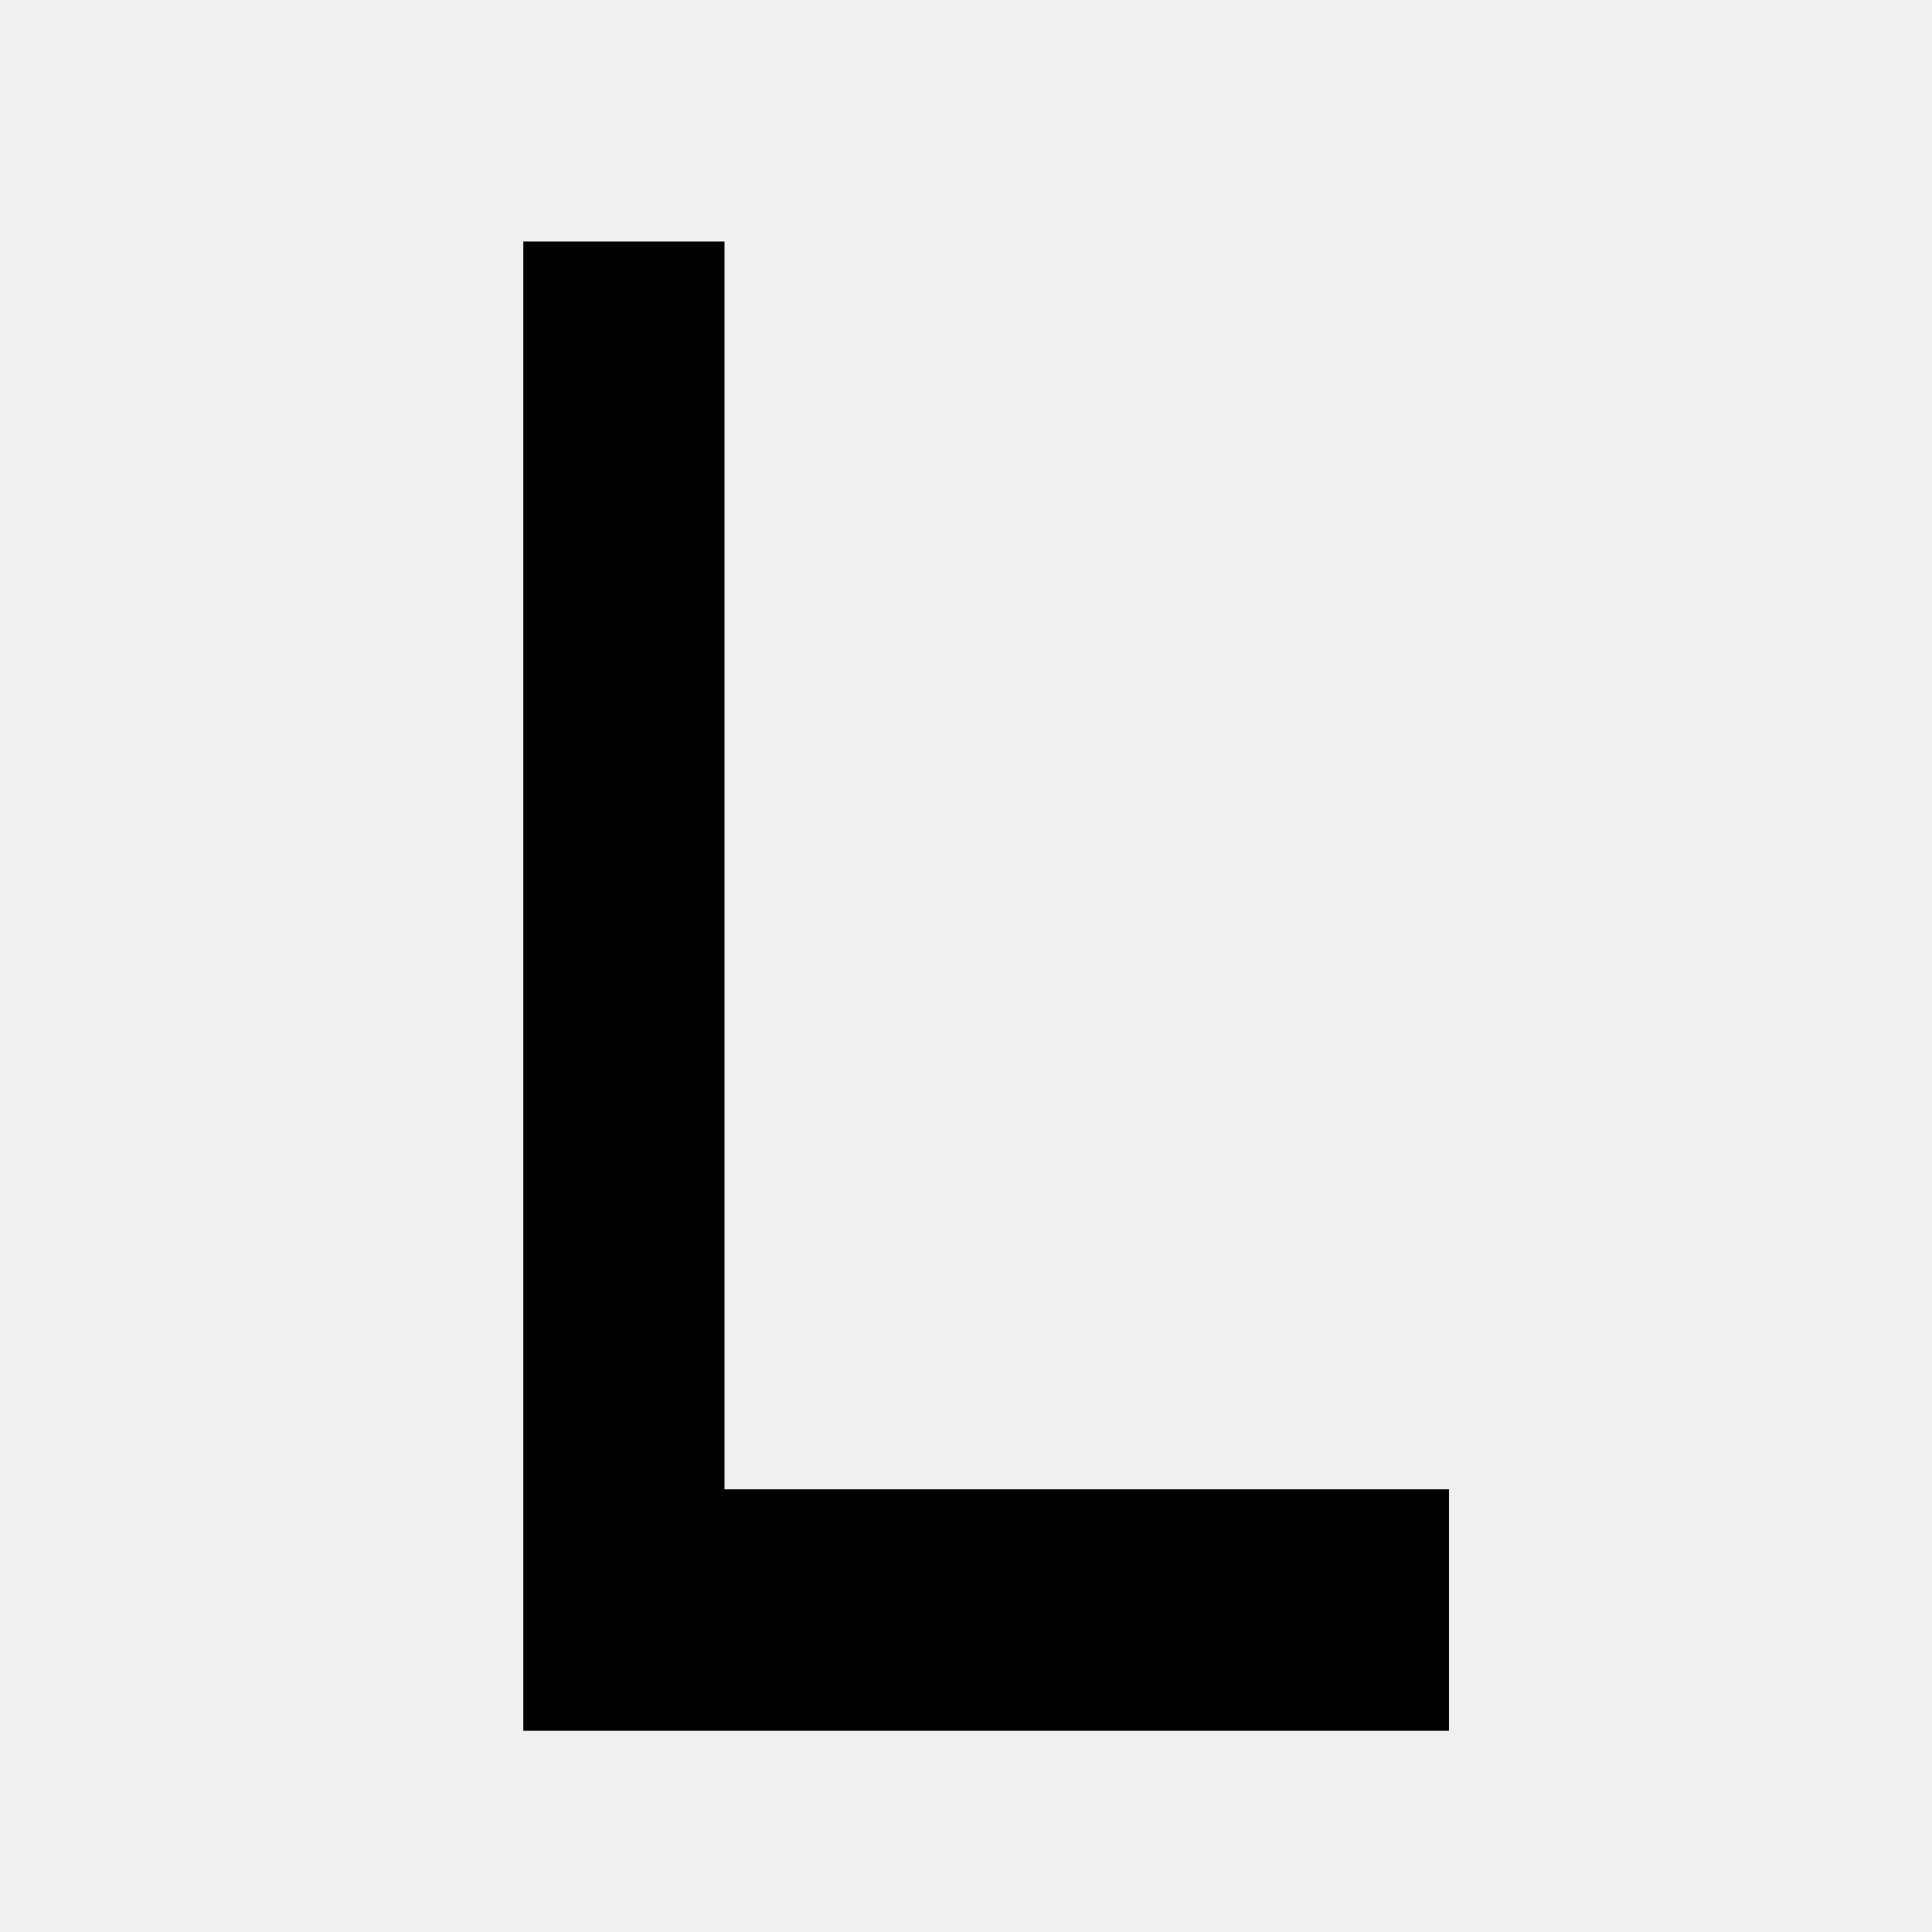
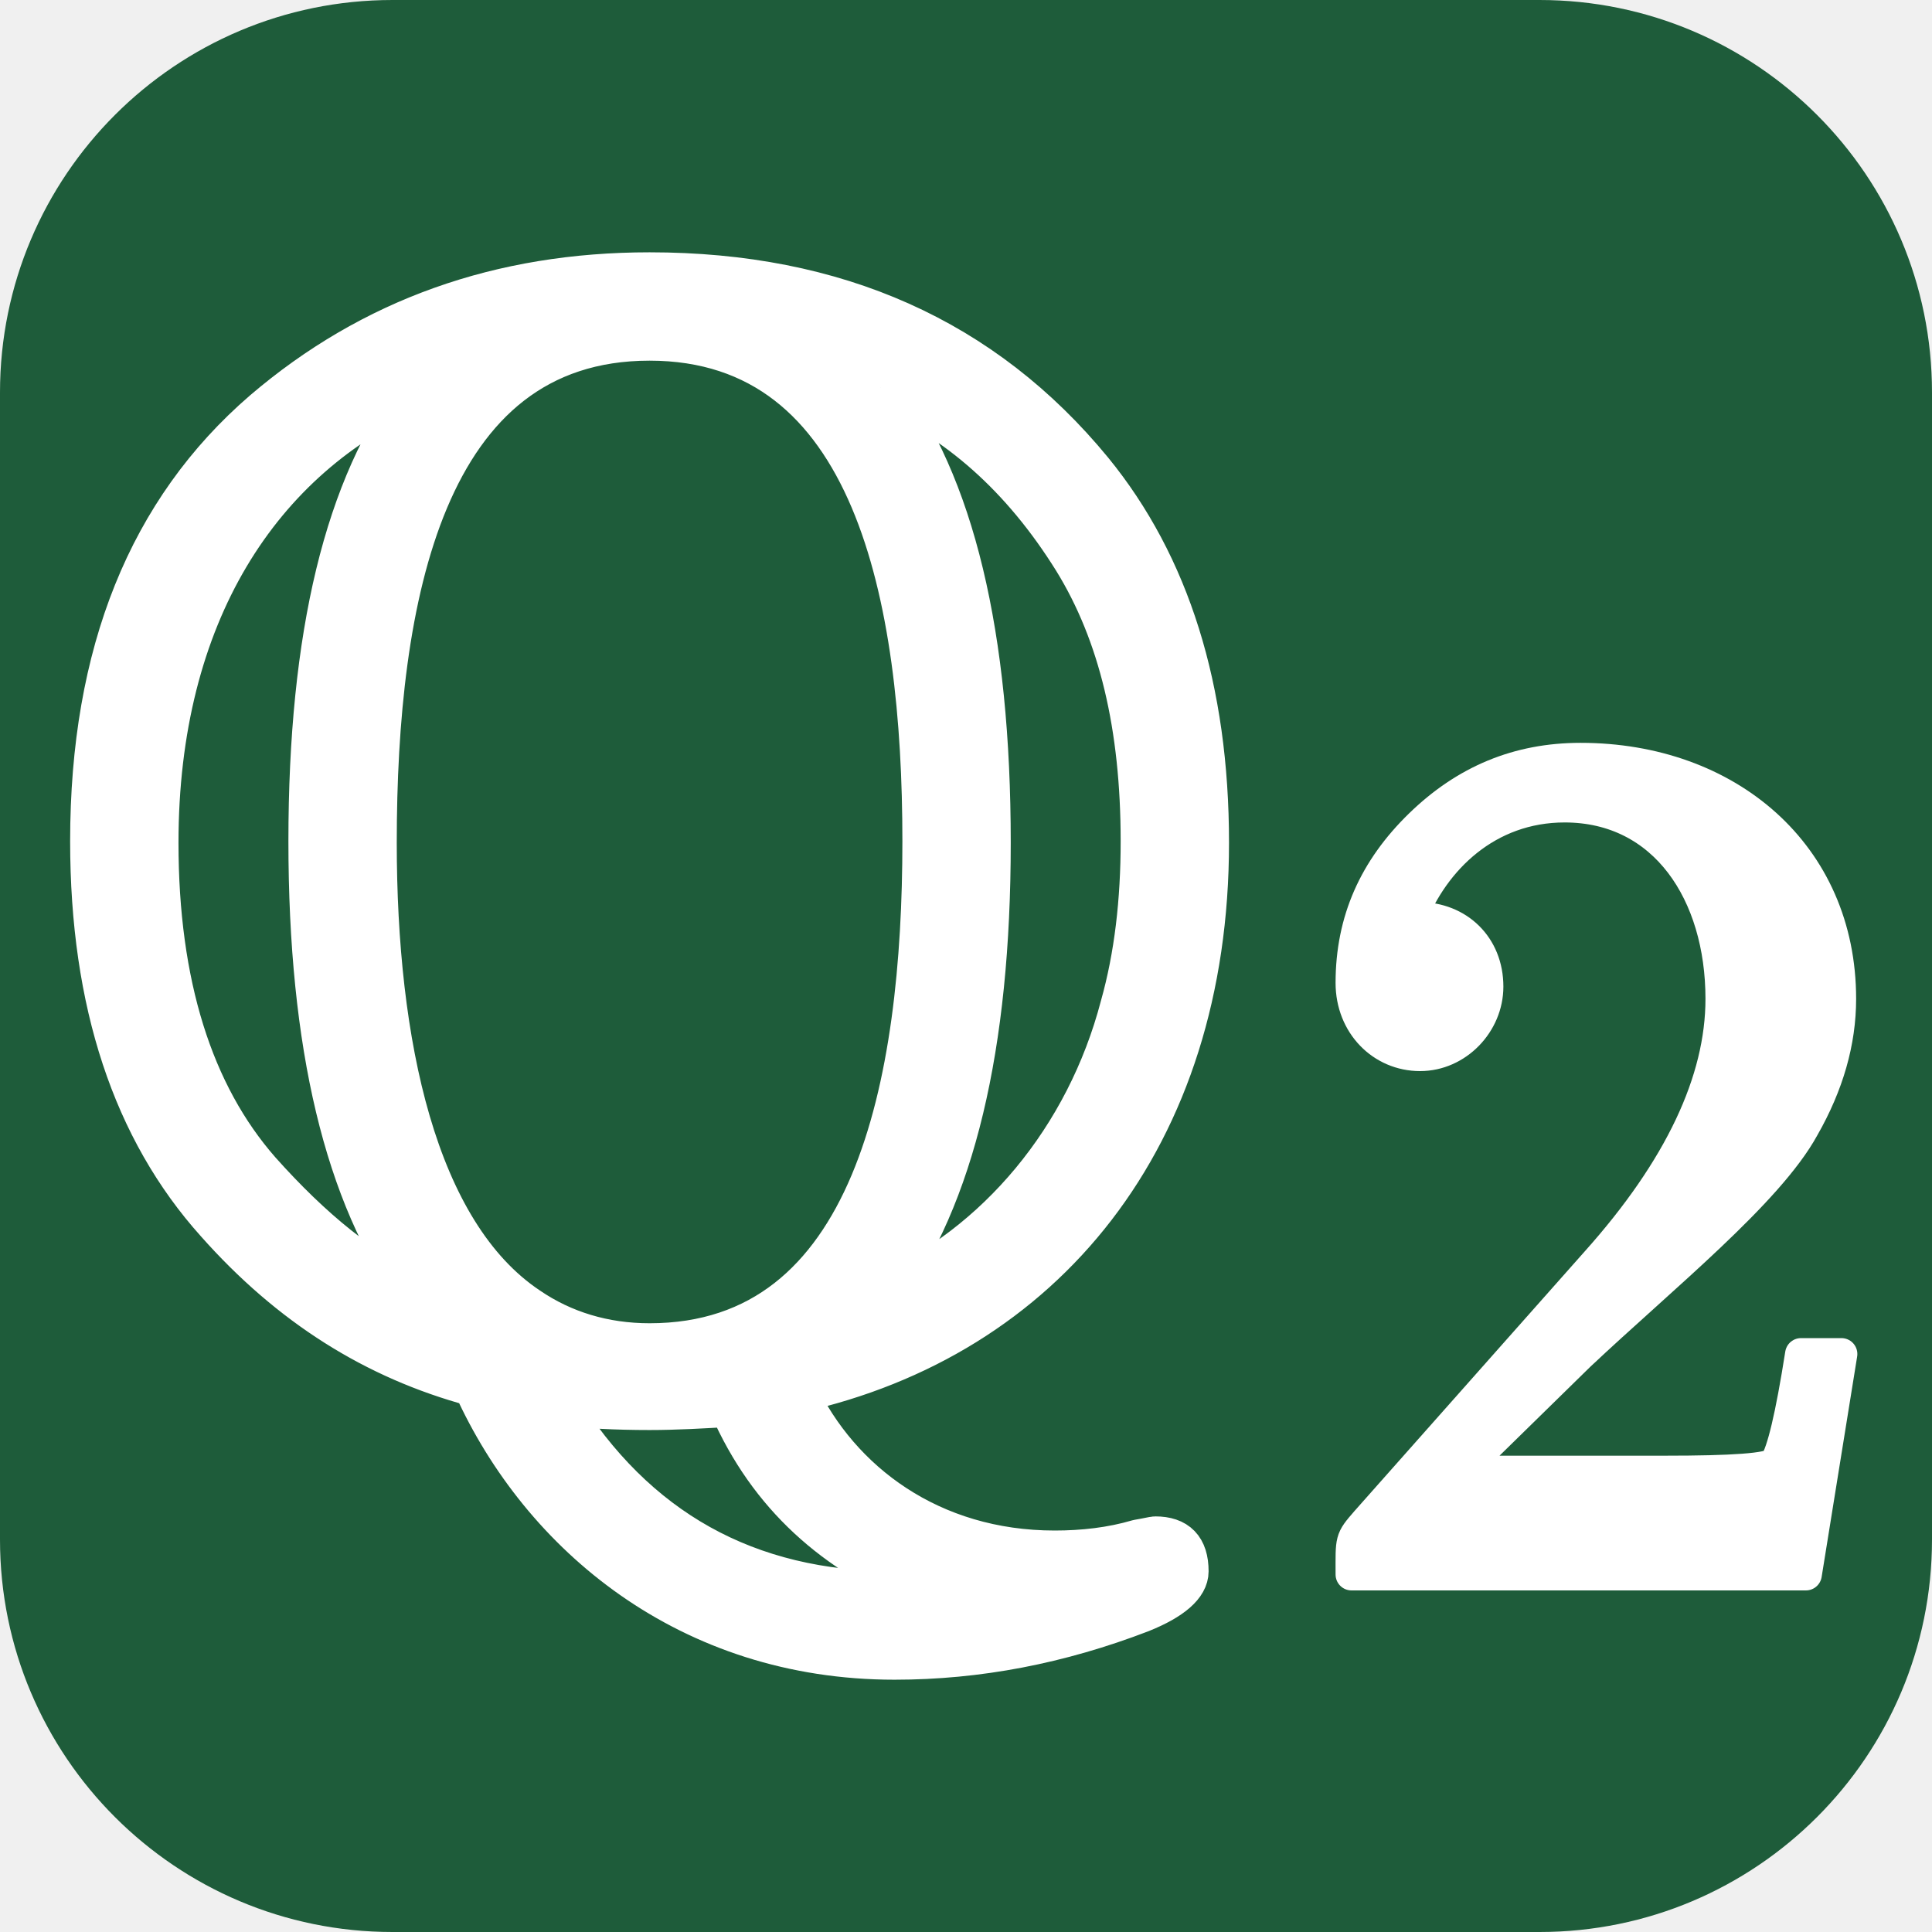
- <svg xmlns="http://www.w3.org/2000/svg" width="48" height="48" viewBox="0, 0, 48, 48">
-   <polygon points="13,6 13,43 36,43 36,37 18,37 18,6" fill="#000000" />
+ <svg xmlns="http://www.w3.org/2000/svg" viewBox="0 0 64 64">
+   <rect width="64" height="64" rx="13" fill="#1e5c3a" />
+   <g transform="translate(1.283 45.655) scale(0.052018 -0.052018)" fill="#ffffff" stroke="#ffffff" stroke-width="26" stroke-linejoin="round">
+     <path d="M745 341C745 439 720 518 671 578C602 662 508 704 389 704C294 704 212 675 143 616C70 553 33 462 33 342C33 239 60 158 113 99C160 46 214 12 277-5C320-100 414-179 545-179C598-179 650-169 702-149C722-141 732-132 732-123C732-108 725-101 711-101C710-101 706-102 700-103C683-108 665-110 647-110C568-110 510-66 483-9C640 26 745 153 745 341M536 631C585 610 626 574 659 521C688 474 702 415 702 342C702 304 698 269 689 237C667 153 610 85 537 53C583 115 606 211 606 341C606 473 583 570 536 631M563 342C563 188 532 22 389 22C360 22 334 30 312 45C240 93 215 214 215 341C215 496 245 661 389 661C532 661 563 497 563 342M242 630C195 569 172 473 172 342C172 212 195 116 241 53C207 68 174 95 141 132C98 181 76 251 76 341C76 486 141 586 242 630M564-135C559-136 552-136 545-136C451-136 380-96 331-17C348-19 368-20 389-20C406-20 423-19 440-18C465-75 507-112 564-135" />
+     <g transform="translate(797 -125) scale(0.78)">
+       <path d="M237 666C186 666 143 648 106 612C69 576 50 534 50 483C50 449 75 424 106 424C136 424 161 450 161 480C161 513 137 536 105 536C102 536 100 536 98 535C117 584 161 627 224 627C306 627 352 556 352 470C352 403 318 331 250 255L62 43C49 28 50 29 50 0L421 0L450 180L417 180C409 129 402 100 396 91C391 86 361 84 306 84L139 84L236 179C304 243 390 312 419 365C439 400 449 435 449 470C449 588 357 666 237 666" />
+     </g>
+   </g>
</svg>
